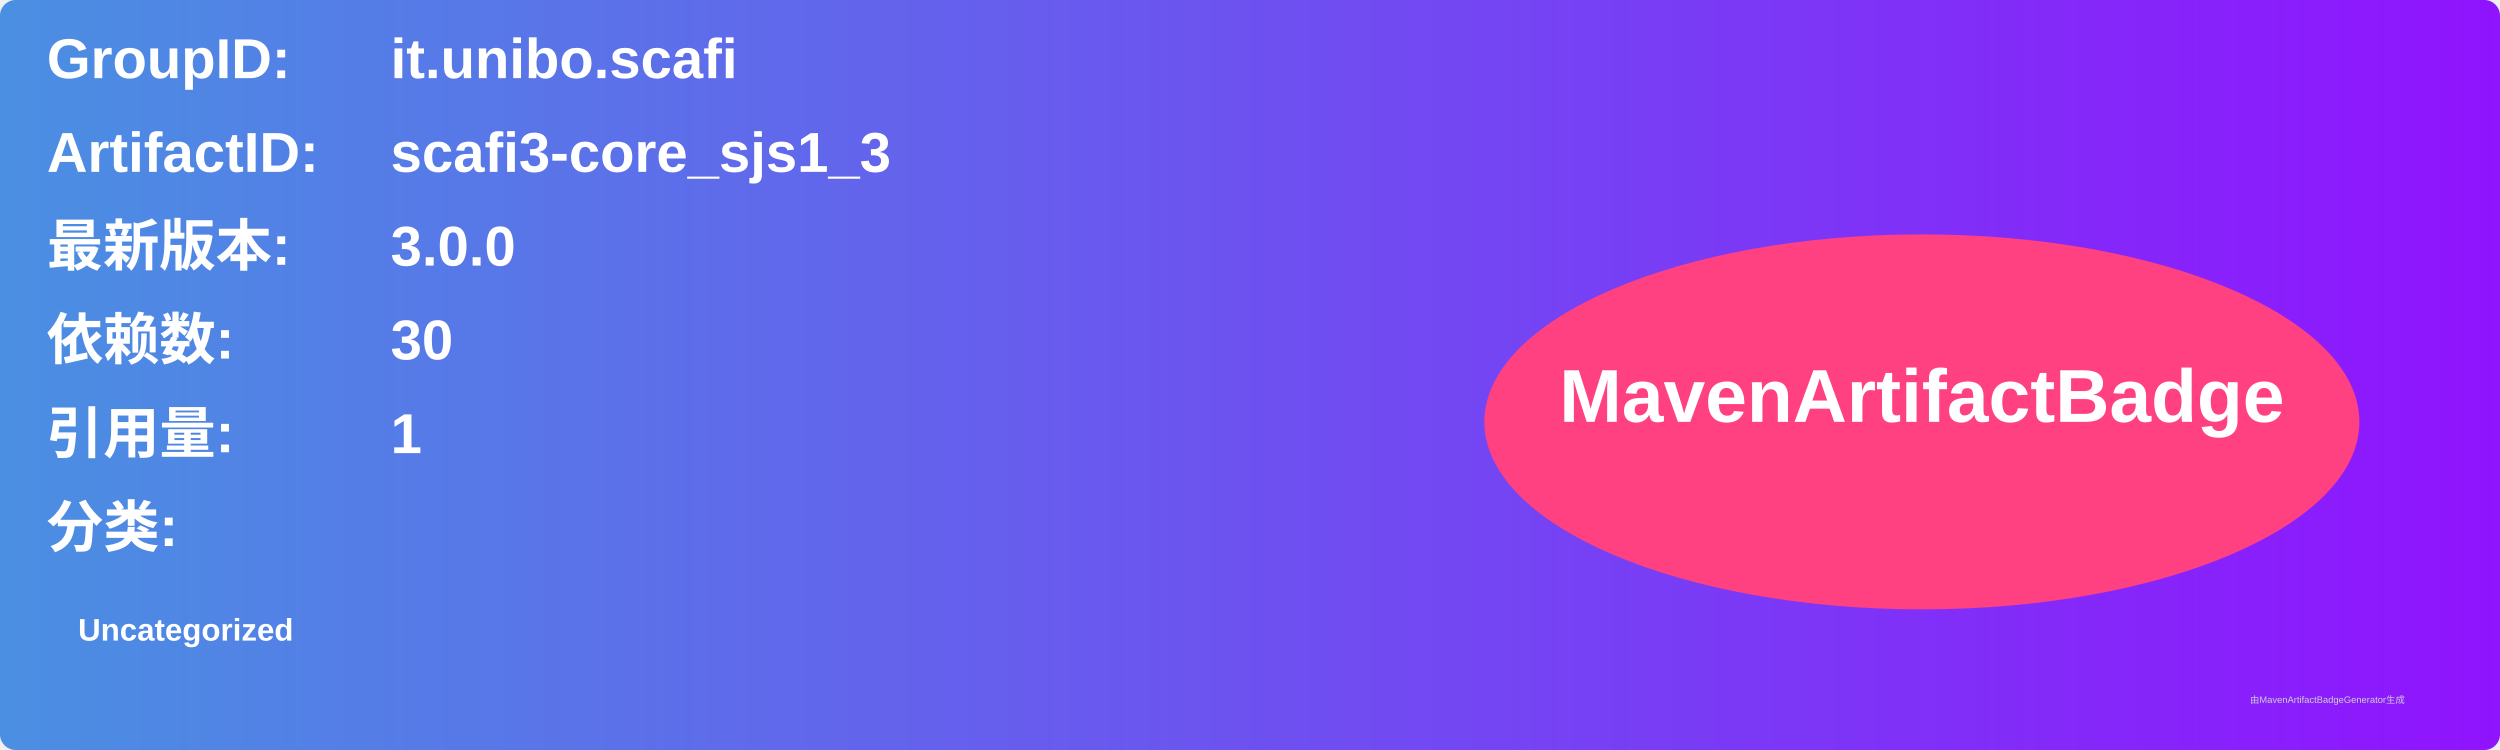
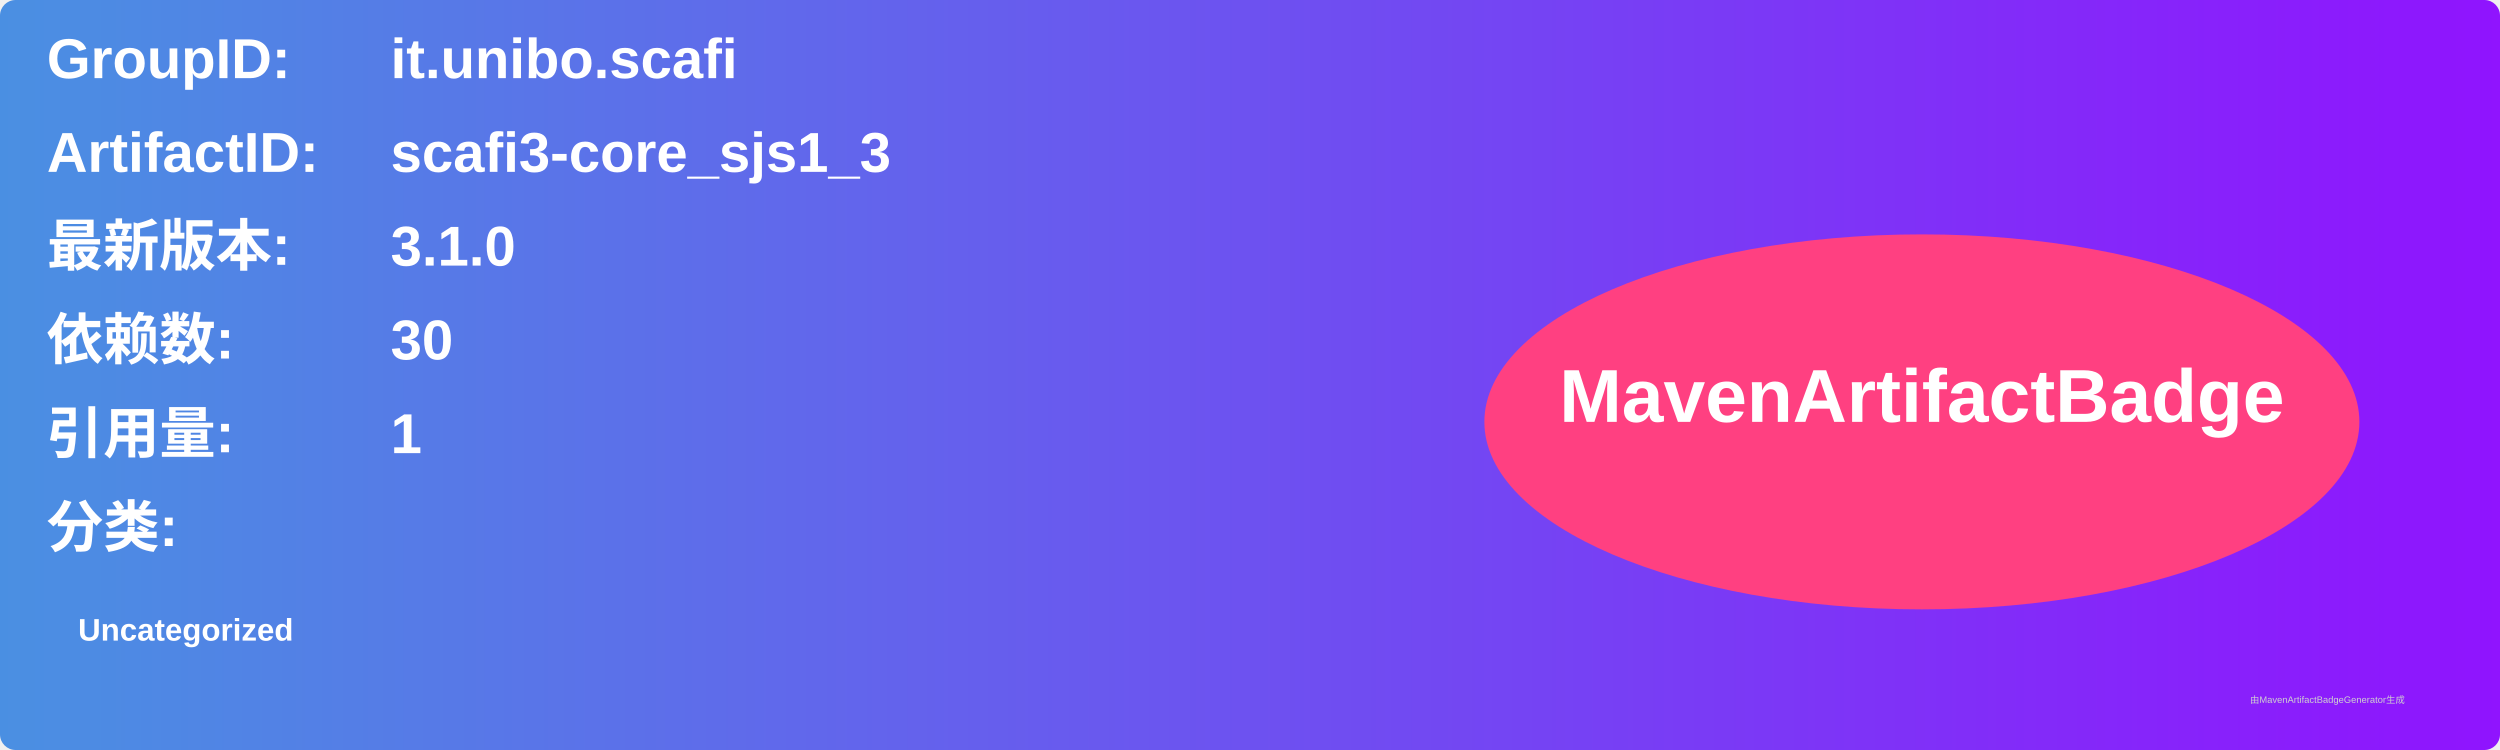
<svg xmlns="http://www.w3.org/2000/svg" width="800" height="240" viewBox="0 0 800 240">
  <linearGradient id="grad" x1="0%" y1="0%" x2="100%" y2="0%">
    <stop offset="0%" stop-color="#4a90e2" />
    <stop offset="100%" stop-color="#9013fe" />
  </linearGradient>
  <rect width="100%" height="100%" rx="5" ry="5" fill="url(#grad)" />
  <g transform="translate(15, 15)">
    <text x="0" y="10" font-family="Arial" font-size="18" fill="white" font-weight="bold" width="260">GroupID:</text>
    <text x="110" y="10" font-family="Arial" font-size="18" fill="white" font-weight="bold" width="460">it.unibo.scafi</text>
    <text x="0" y="40" font-family="Arial" font-size="18" fill="white" font-weight="bold" width="260">ArtifactID:</text>
    <text x="110" y="40" font-family="Arial" font-size="18" fill="white" font-weight="bold" width="460">scafi3-core_sjs1_3</text>
    <text x="0" y="70" font-family="Arial" font-size="18" fill="white" font-weight="bold">最新版本:</text>
    <text x="110" y="70" font-family="Arial" font-size="18" fill="white" font-weight="bold">
-       <tspan font-weight="bold">3.0.0</tspan>
+       <tspan font-weight="bold">3.1.0</tspan>
    </text>
    <text x="0" y="100" font-family="Arial" font-size="18" fill="white" font-weight="bold">依赖数: </text>
    <text x="110" y="100" font-family="Arial" font-size="18" fill="white">
      <tspan font-weight="bold">30</tspan>
    </text>
    <text x="0" y="130" font-family="Arial" font-size="18" fill="white" font-weight="bold">引用量: </text>
    <text x="110" y="130" font-family="Arial" font-size="18" fill="white">
      <tspan font-weight="bold">1</tspan>
    </text>
    <text x="0" y="160" font-family="Arial" font-size="18" fill="white" font-weight="bold">分类:</text>
    <text x="10" y="190" font-family="Arial" font-size="10" fill="white">
      <tspan font-weight="bold">Uncategorized</tspan>
    </text>
    <ellipse cx="600" cy="120" rx="140" ry="60" fill="#ff4081" />
    <text x="600" y="120" text-anchor="middle" font-family="Arial" font-size="24" fill="white" font-weight="bold">MavenArtifactBadge</text>
  </g>
  <text x="720" y="225" font-family="Arial" font-size="3" fill="#d0d0d0">由MavenArtifactBadgeGenerator生成</text>
</svg>
